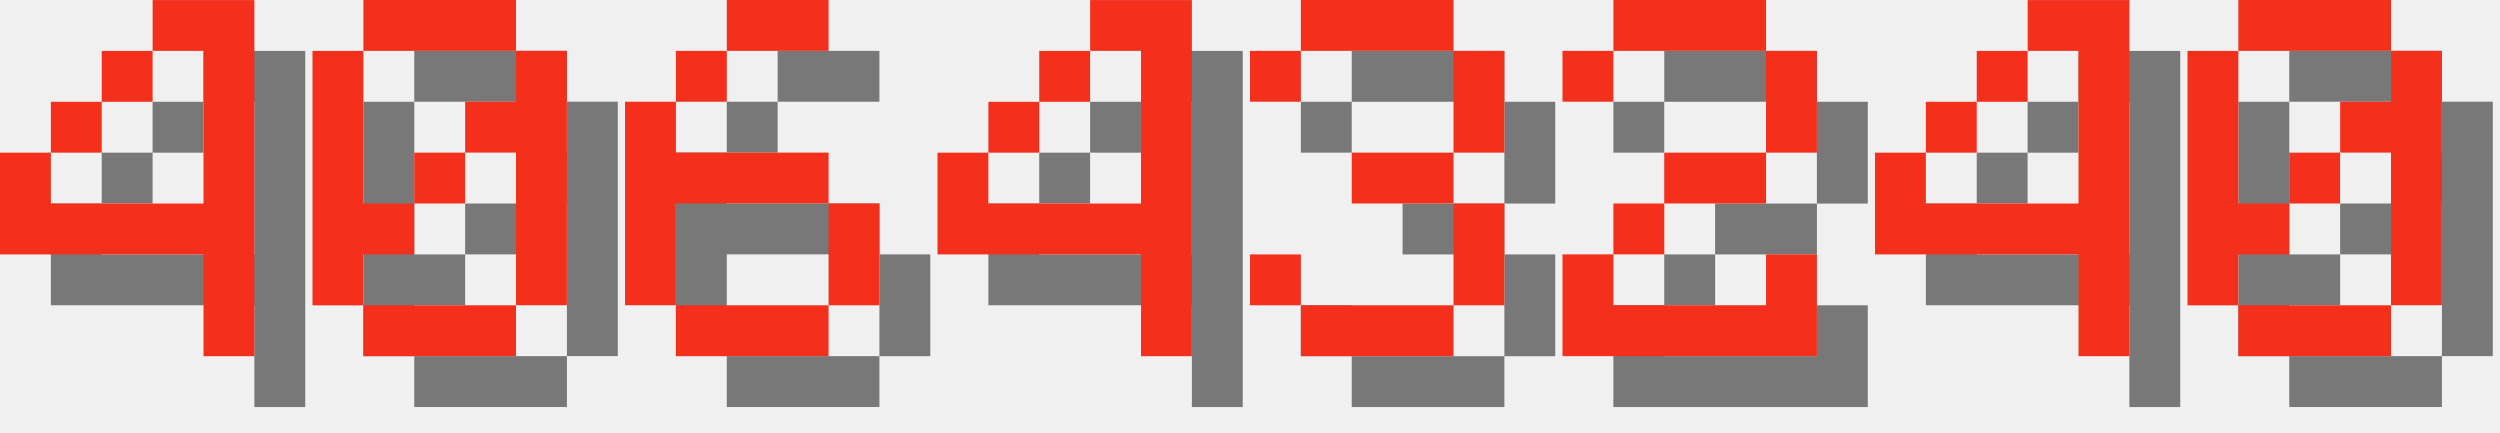
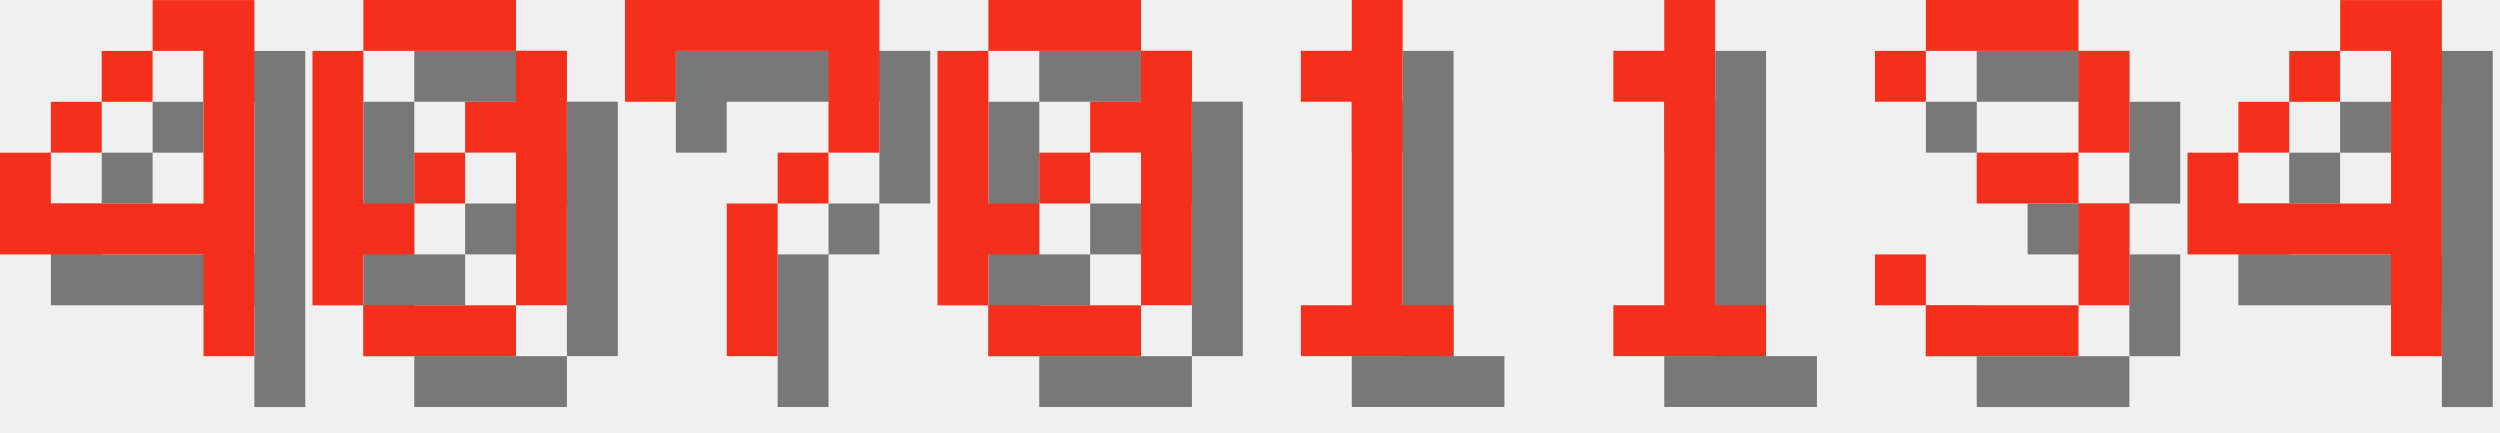
<svg xmlns="http://www.w3.org/2000/svg" version="1.1" width="208.0" height="36">
  <style>
        .text-foreground {
            fill: #F4301C;
        }
        .text-shadow {
            fill: #000000;
            fill-opacity: 0.5;
        }
    </style>
  <g class="digit" id="digit_4" transform="translate(0.0, 0), scale(4)">
    <path id="digit_4_shadow" class="text-shadow" d="m4.233 1.058v1.058h1.058v3.175h-3.175v-1.058h-1.058v2.117h4.233v2.117h1.058v-7.408h-2.117zm-2.117 3.175h1.058v-1.058h-1.058v1.058zm1.058-1.058h1.058v-1.058h-1.058v1.058z" fill-opacity=".5" style="paint-order:stroke fill markers" />
    <path id="digit_4_fg" class="text-foreground" d="m3.175 0v1.058h1.058v3.175h-3.175v-1.058h-1.058v2.117h4.233v2.117h1.058v-7.408h-2.117zm-2.117 3.175h1.058v-1.058h-1.058v1.058zm1.058-1.058h1.058v-1.058h-1.058v1.058z" fill="#fff" style="paint-order:stroke fill markers" />
  </g>
  <g class="digit" id="digit_0" transform="translate(26.0, 0), scale(4)">
    <path id="digit_0_shadow" class="text-shadow" d="m2.117 1.058v1.058h3.175v-1.058h-3.175zm3.175 1.058v1.058h-1.058v1.058h1.058v3.175h1.058v-5.292h-1.058zm0 5.292h-3.175v1.058h3.175v-1.058zm-3.175 0v-1.058h1.058v-1.058h-1.058v-3.175h-1.058v5.292h1.058zm1.058-2.117h1.058v-1.058h-1.058v1.058z" fill-opacity=".5" style="paint-order:stroke fill markers" />
    <path id="digit_0_fg" class="text-foreground" d="m1.058 0v1.058h3.175v-1.058h-3.175zm3.175 1.058v1.058h-1.058v1.058h1.058v3.175h1.058v-5.292h-1.058zm0 5.292h-3.175v1.058h3.175v-1.058zm-3.175 0v-1.058h1.058v-1.058h-1.058v-3.175h-1.058v5.292h1.058zm1.058-2.117h1.058v-1.058h-1.058v1.058z" fill="#fff" style="paint-order:stroke fill markers" />
  </g>
-   <g class="digit" id="digit_6" transform="translate(52.0, 0), scale(4)">
-     <path id="digit_6_shadow" class="text-shadow" d="m3.175 1.058v1.058h2.117v-1.058h-2.117zm0 1.058h-1.058v1.058h1.058v-1.058zm-1.058 1.058h-1.058v4.233h1.058v-2.117h3.175v-1.058h-3.175v-1.058zm3.175 2.117v2.117h1.058v-2.117h-1.058zm0 2.117h-3.175v1.058h3.175v-1.058z" fill-opacity=".5" style="paint-order:stroke fill markers" />
-     <path id="digit_6_fg" class="text-foreground" d="m2.117 0v1.058h2.117v-1.058h-2.117zm0 1.058h-1.058v1.058h1.058v-1.058zm-1.058 1.058h-1.058v4.233h1.058v-2.117h3.175v-1.058h-3.175v-1.058zm3.175 2.117v2.117h1.058v-2.117h-1.058zm0 2.117h-3.175v1.058h3.175v-1.058z" fill="#fff" style="paint-order:stroke fill markers" />
+   <g class="digit" id="digit_7" transform="translate(52.0, 0), scale(4)">
+     <path id="digit_7_shadow" class="text-shadow" d="m1.058 1.058 2e-6 2.117h1.058v-1.058h3.175v1.058l2e-7 1.058h-1.058v1.058h-1.058l4e-7 3.175 1.058 1e-7v-3.175h1.058v-1.058h1.058l5e-7 -1.058v-2.117z" fill-opacity=".5" style="paint-order:stroke fill markers" />
+     <path id="digit_7_fg" class="text-foreground" d="m0 0 2e-6 2.117h1.058v-1.058h3.175v1.058l2e-7 1.058h-1.058v1.058h-1.058l4e-7 3.175 1.058 1e-7v-3.175h1.058v-1.058h1.058l5e-7 -1.058v-2.117z" fill="#fff" style="paint-order:stroke fill markers" />
  </g>
-   <g class="digit" id="digit_4" transform="translate(78.0, 0), scale(4)">
+   <g class="digit" id="digit_0" transform="translate(78.0, 0), scale(4)">
+     <path id="digit_0_shadow" class="text-shadow" d="m2.117 1.058v1.058h3.175v-1.058h-3.175zm3.175 1.058v1.058h-1.058v1.058h1.058v3.175h1.058v-5.292h-1.058zm0 5.292h-3.175v1.058h3.175v-1.058zm-3.175 0v-1.058h1.058v-1.058h-1.058v-3.175h-1.058v5.292h1.058zm1.058-2.117h1.058v-1.058h-1.058v1.058z" fill-opacity=".5" style="paint-order:stroke fill markers" />
+     <path id="digit_0_fg" class="text-foreground" d="m1.058 0v1.058h3.175v-1.058h-3.175zm3.175 1.058v1.058h-1.058v1.058h1.058v3.175h1.058v-5.292h-1.058zm0 5.292h-3.175v1.058h3.175v-1.058zm-3.175 0v-1.058h1.058v-1.058h-1.058v-3.175h-1.058v5.292h1.058zm1.058-2.117h1.058v-1.058h-1.058v1.058z" fill="#fff" style="paint-order:stroke fill markers" />
+   </g>
+   <g class="digit" id="digit_1" transform="translate(104.0, 0), scale(4)">
+     <path id="digit_1_shadow" class="text-shadow" d="m2.117 2.117v1.058h1.058v4.233h-1.058v1.058h3.175v-1.058h-1.058v-6.35h-1.058v1.058h-1.058z" fill-opacity=".5" style="paint-order:stroke fill markers" />
+     <path id="digit_1_fg" class="text-foreground" d="m1.058 1.058v1.058h1.058v4.233h-1.058v1.058h3.175v-1.058h-1.058v-6.35h-1.058v1.058h-1.058z" fill="#fff" style="paint-order:stroke fill markers" />
+   </g>
+   <g class="digit" id="digit_1" transform="translate(130.0, 0), scale(4)">
+     <path id="digit_1_shadow" class="text-shadow" d="m2.117 2.117v1.058h1.058v4.233h-1.058v1.058h3.175v-1.058h-1.058v-6.35h-1.058v1.058h-1.058z" fill-opacity=".5" style="paint-order:stroke fill markers" />
+     <path id="digit_1_fg" class="text-foreground" d="m1.058 1.058v1.058h1.058v4.233h-1.058v1.058h3.175v-1.058h-1.058v-6.35h-1.058v1.058h-1.058z" fill="#fff" style="paint-order:stroke fill markers" />
+   </g>
+   <g class="digit" id="digit_3" transform="translate(156.0, 0), scale(4)">
+     <path id="digit_3_shadow" class="text-shadow" d="m1.058 2.117v1.058h1.058v-1.058h3.175v2.117h-2.117v1.058h2.117v2.117h-3.175v-1.058h-1.058v1.058h1.058v1.058h3.175v-1.058h1.058v-2.117h-1.058v-1.058h1.058v-2.117h-1.058v-1.058h-3.175v1.058h-1.058z" fill-opacity=".5" style="paint-order:stroke fill markers" />
+     <path id="digit_3_fg" class="text-foreground" d="m0 1.058v1.058h1.058v-1.058h3.175v2.117h-2.117v1.058h2.117v2.117h-3.175v-1.058h-1.058v1.058h1.058v1.058h3.175v-1.058h1.058v-2.117h-1.058v-1.058h1.058v-2.117h-1.058v-1.058h-3.175v1.058h-1.058z" fill="#fff" style="paint-order:stroke fill markers" />
+   </g>
+   <g class="digit" id="digit_4" transform="translate(182.0, 0), scale(4)">
    <path id="digit_4_shadow" class="text-shadow" d="m4.233 1.058v1.058h1.058v3.175h-3.175v-1.058h-1.058v2.117h4.233v2.117h1.058v-7.408h-2.117zm-2.117 3.175h1.058v-1.058h-1.058v1.058zm1.058-1.058h1.058v-1.058h-1.058v1.058z" fill-opacity=".5" style="paint-order:stroke fill markers" />
    <path id="digit_4_fg" class="text-foreground" d="m3.175 0v1.058h1.058v3.175h-3.175v-1.058h-1.058v2.117h4.233v2.117h1.058v-7.408h-2.117zm-2.117 3.175h1.058v-1.058h-1.058v1.058zm1.058-1.058h1.058v-1.058h-1.058v1.058z" fill="#fff" style="paint-order:stroke fill markers" />
  </g>
-   <g class="digit" id="digit_3" transform="translate(104.0, 0), scale(4)">
-     <path id="digit_3_shadow" class="text-shadow" d="m1.058 2.117v1.058h1.058v-1.058h3.175v2.117h-2.117v1.058h2.117v2.117h-3.175v-1.058h-1.058v1.058h1.058v1.058h3.175v-1.058h1.058v-2.117h-1.058v-1.058h1.058v-2.117h-1.058v-1.058h-3.175v1.058h-1.058z" fill-opacity=".5" style="paint-order:stroke fill markers" />
-     <path id="digit_3_fg" class="text-foreground" d="m0 1.058v1.058h1.058v-1.058h3.175v2.117h-2.117v1.058h2.117v2.117h-3.175v-1.058h-1.058v1.058h1.058v1.058h3.175v-1.058h1.058v-2.117h-1.058v-1.058h1.058v-2.117h-1.058v-1.058h-3.175v1.058h-1.058z" fill="#fff" style="paint-order:stroke fill markers" />
-   </g>
-   <g class="digit" id="digit_2" transform="translate(130.0, 0), scale(4)">
-     <path id="digit_2_shadow" class="text-shadow" d="m1.058 2.117v1.058h1.058v-1.058h3.175v2.117h-2.117v1.058h-1.058v1.058h-1.058v2.117h5.292v-2.117h-1.058v1.058h-3.175v-1.058h1.058v-1.058h2.117v-1.058h1.058v-2.117h-1.058v-1.058h-3.175v1.058h-1.058z" fill-opacity=".5" style="paint-order:stroke fill markers" />
-     <path id="digit_2_fg" class="text-foreground" d="m0 1.058v1.058h1.058v-1.058h3.175v2.117h-2.117v1.058h-1.058v1.058h-1.058v2.117h5.292v-2.117h-1.058v1.058h-3.175v-1.058h1.058v-1.058h2.117v-1.058h1.058v-2.117h-1.058v-1.058h-3.175v1.058h-1.058z" fill="#fff" style="paint-order:stroke fill markers" />
-   </g>
-   <g class="digit" id="digit_4" transform="translate(156.0, 0), scale(4)">
-     <path id="digit_4_shadow" class="text-shadow" d="m4.233 1.058v1.058h1.058v3.175h-3.175v-1.058h-1.058v2.117h4.233v2.117h1.058v-7.408h-2.117zm-2.117 3.175h1.058v-1.058h-1.058v1.058zm1.058-1.058h1.058v-1.058h-1.058v1.058z" fill-opacity=".5" style="paint-order:stroke fill markers" />
-     <path id="digit_4_fg" class="text-foreground" d="m3.175 0v1.058h1.058v3.175h-3.175v-1.058h-1.058v2.117h4.233v2.117h1.058v-7.408h-2.117zm-2.117 3.175h1.058v-1.058h-1.058v1.058zm1.058-1.058h1.058v-1.058h-1.058v1.058z" fill="#fff" style="paint-order:stroke fill markers" />
-   </g>
-   <g class="digit" id="digit_0" transform="translate(182.0, 0), scale(4)">
-     <path id="digit_0_shadow" class="text-shadow" d="m2.117 1.058v1.058h3.175v-1.058h-3.175zm3.175 1.058v1.058h-1.058v1.058h1.058v3.175h1.058v-5.292h-1.058zm0 5.292h-3.175v1.058h3.175v-1.058zm-3.175 0v-1.058h1.058v-1.058h-1.058v-3.175h-1.058v5.292h1.058zm1.058-2.117h1.058v-1.058h-1.058v1.058z" fill-opacity=".5" style="paint-order:stroke fill markers" />
-     <path id="digit_0_fg" class="text-foreground" d="m1.058 0v1.058h3.175v-1.058h-3.175zm3.175 1.058v1.058h-1.058v1.058h1.058v3.175h1.058v-5.292h-1.058zm0 5.292h-3.175v1.058h3.175v-1.058zm-3.175 0v-1.058h1.058v-1.058h-1.058v-3.175h-1.058v5.292h1.058zm1.058-2.117h1.058v-1.058h-1.058v1.058z" fill="#fff" style="paint-order:stroke fill markers" />
-   </g>
</svg>
